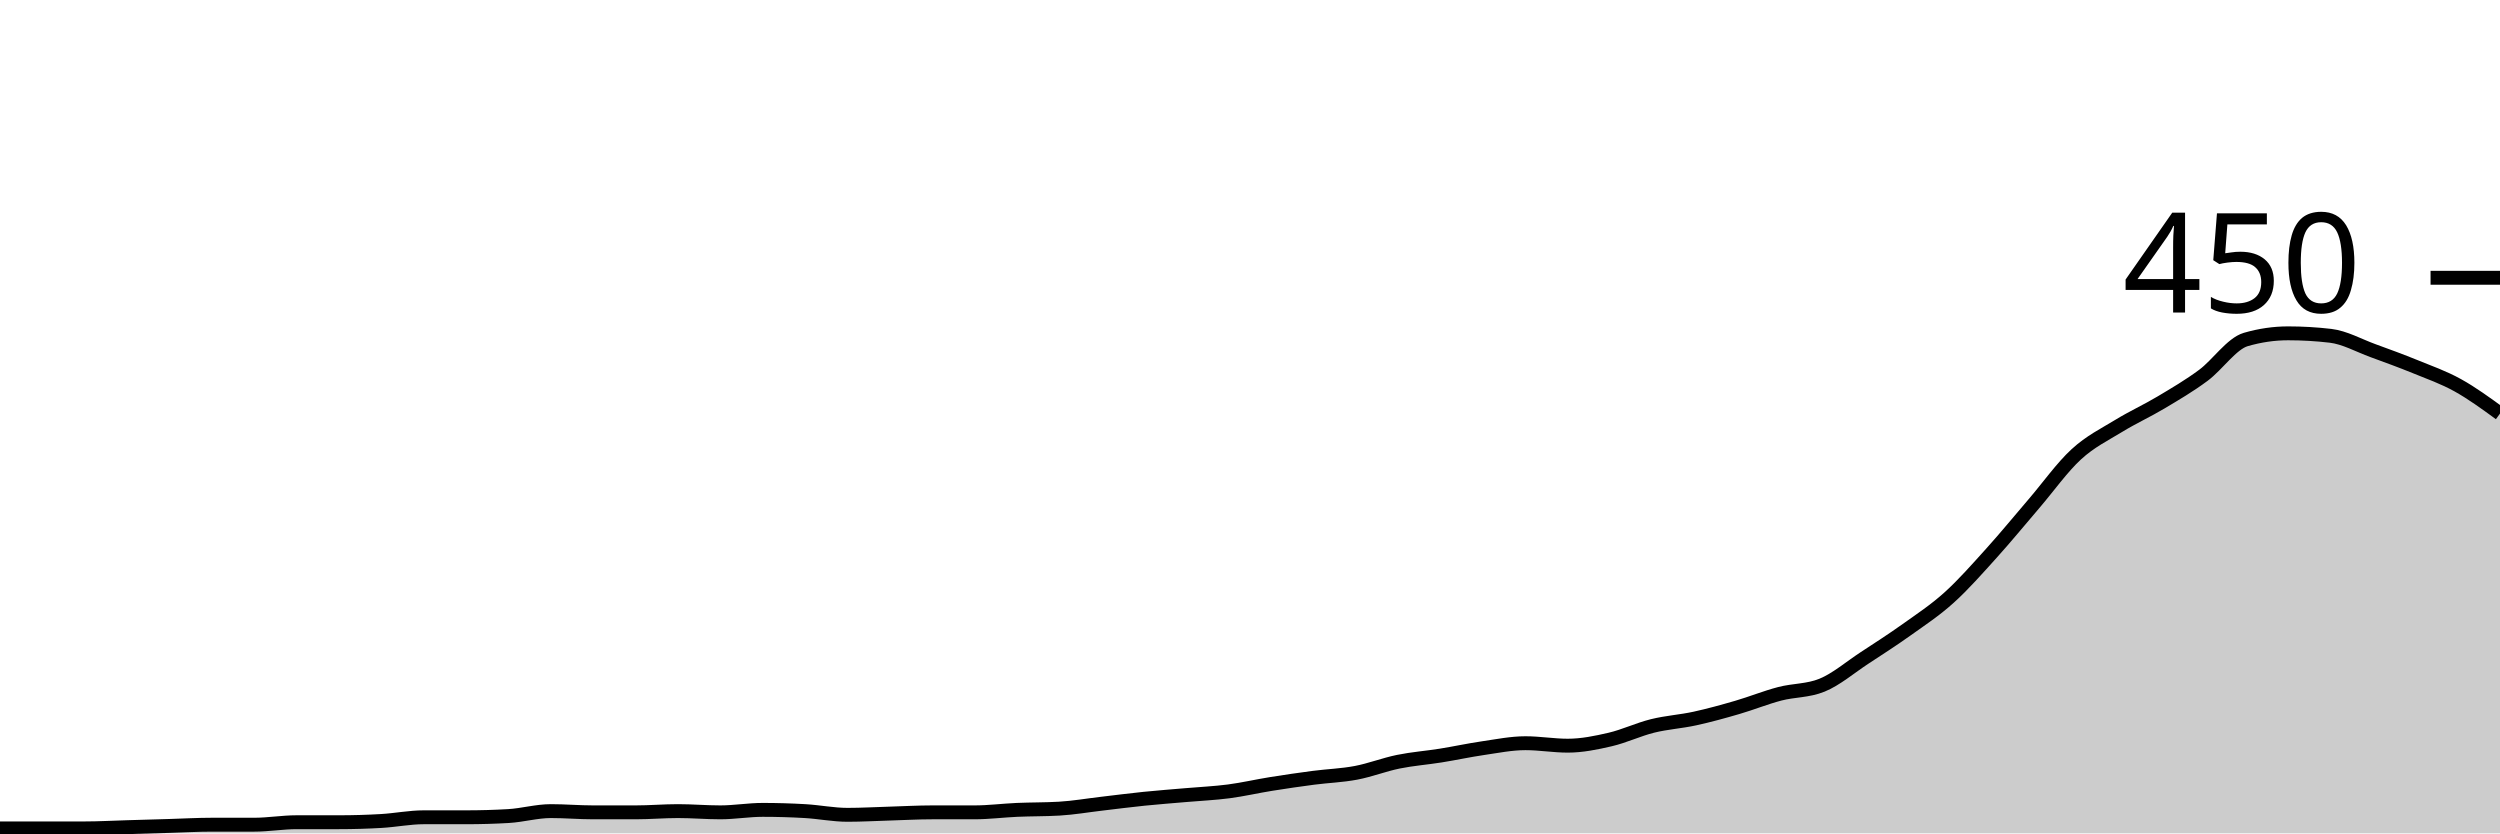
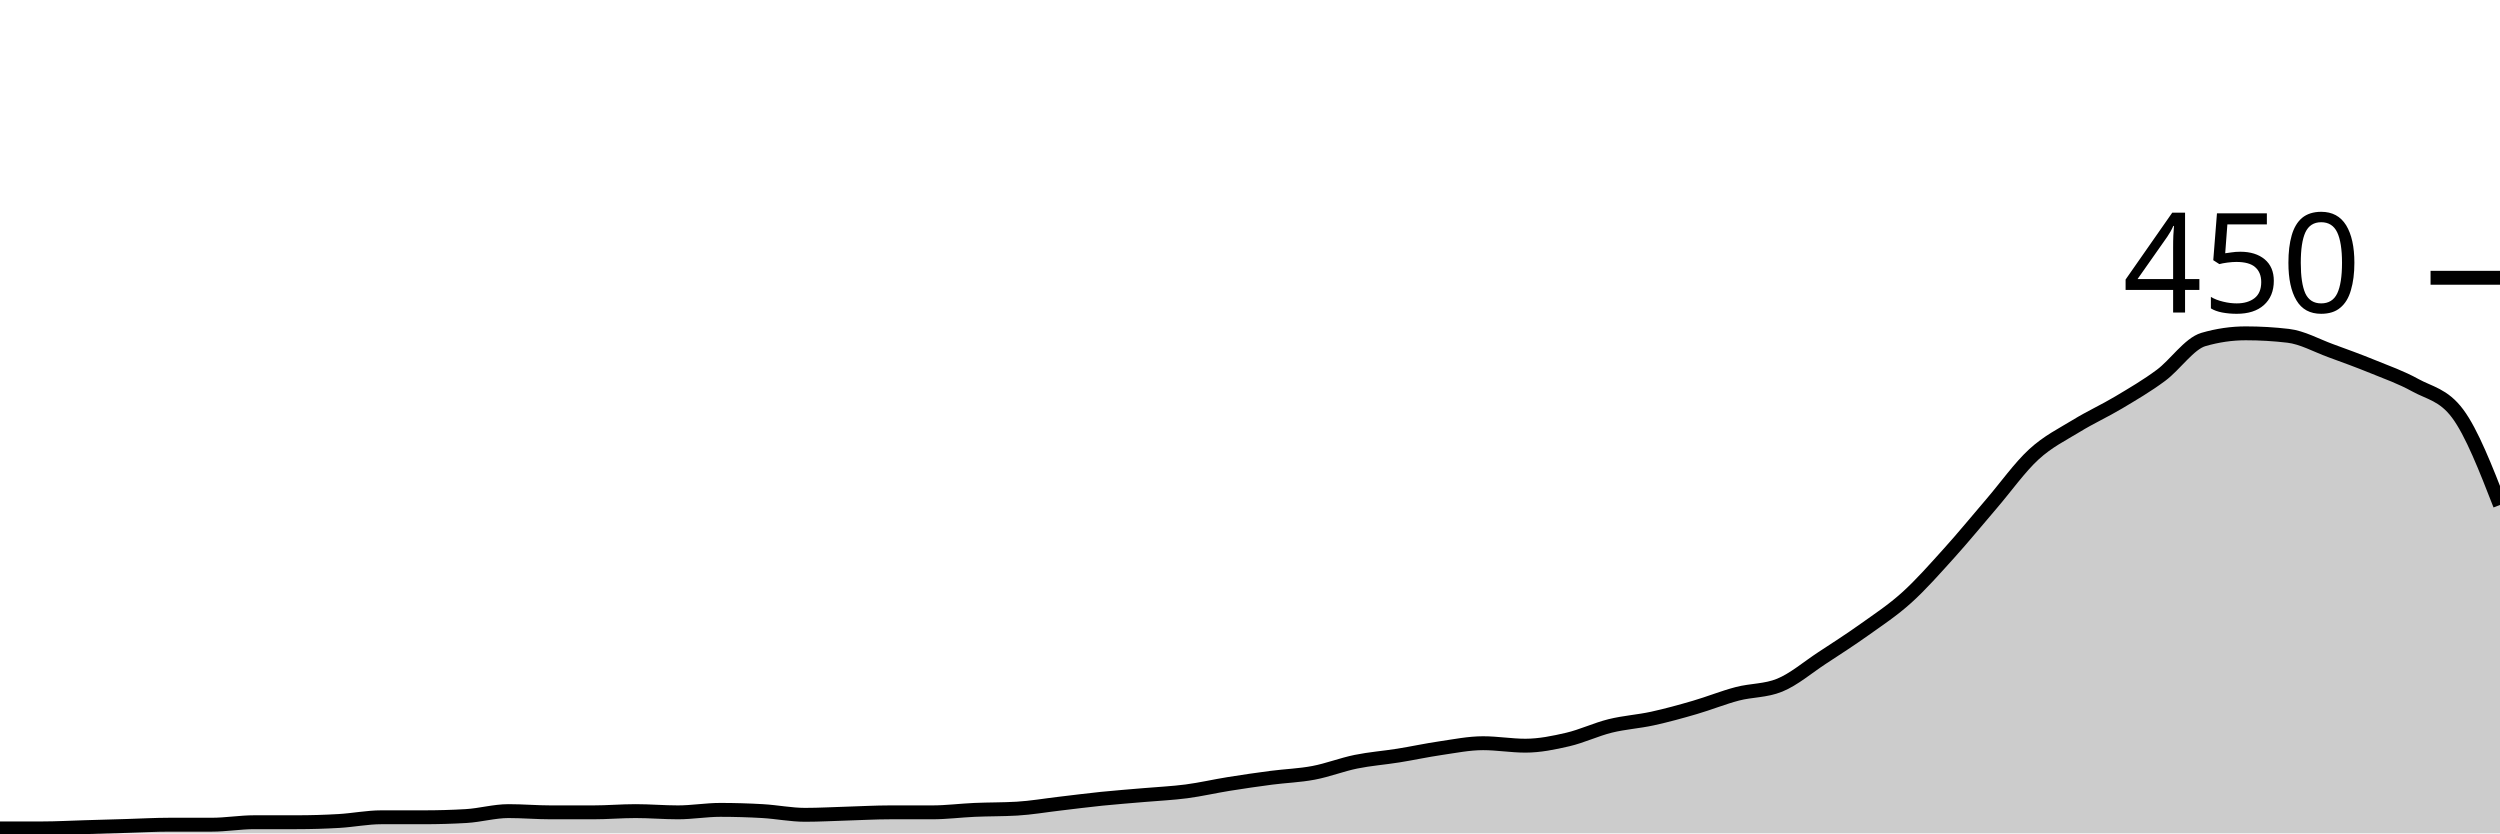
<svg xmlns="http://www.w3.org/2000/svg" viewBox="0 0 180 60">
  <g transform="translate(0,20)">
-     <path class="area" fill="rgba(0, 0, 0, 0.2)" d="M0,39.644C1.017,39.644,2.034,39.644,3.051,39.644C4.068,39.644,5.085,39.644,6.102,39.644C7.119,39.644,8.136,39.585,9.153,39.556C10.169,39.526,11.186,39.496,12.203,39.467C13.22,39.437,14.237,39.378,15.254,39.378C16.271,39.378,17.288,39.378,18.305,39.378C19.322,39.378,20.339,39.2,21.356,39.2C22.373,39.2,23.39,39.2,24.407,39.2C25.424,39.2,26.441,39.17,27.458,39.111C28.475,39.052,29.492,38.844,30.508,38.844C31.525,38.844,32.542,38.844,33.559,38.844C34.576,38.844,35.593,38.815,36.61,38.756C37.627,38.696,38.644,38.4,39.661,38.4C40.678,38.4,41.695,38.489,42.712,38.489C43.729,38.489,44.746,38.489,45.763,38.489C46.78,38.489,47.797,38.4,48.814,38.4C49.831,38.4,50.847,38.489,51.864,38.489C52.881,38.489,53.898,38.311,54.915,38.311C55.932,38.311,56.949,38.341,57.966,38.4C58.983,38.459,60,38.667,61.017,38.667C62.034,38.667,63.051,38.607,64.068,38.578C65.085,38.548,66.102,38.489,67.119,38.489C68.136,38.489,69.153,38.489,70.169,38.489C71.186,38.489,72.203,38.356,73.22,38.311C74.237,38.267,75.254,38.281,76.271,38.222C77.288,38.163,78.305,37.985,79.322,37.867C80.339,37.748,81.356,37.615,82.373,37.511C83.39,37.407,84.407,37.333,85.424,37.244C86.441,37.156,87.458,37.111,88.475,36.978C89.492,36.844,90.508,36.607,91.525,36.444C92.542,36.281,93.559,36.133,94.576,36C95.593,35.867,96.61,35.837,97.627,35.644C98.644,35.452,99.661,35.052,100.678,34.844C101.695,34.637,102.712,34.563,103.729,34.4C104.746,34.237,105.763,34.015,106.78,33.867C107.797,33.719,108.814,33.511,109.831,33.511C110.847,33.511,111.864,33.689,112.881,33.689C113.898,33.689,114.915,33.481,115.932,33.244C116.949,33.007,117.966,32.519,118.983,32.267C120,32.015,121.017,31.956,122.034,31.733C123.051,31.511,124.068,31.23,125.085,30.933C126.102,30.637,127.119,30.222,128.136,29.956C129.153,29.689,130.169,29.748,131.186,29.333C132.203,28.919,133.22,28.044,134.237,27.378C135.254,26.711,136.271,26.059,137.288,25.333C138.305,24.607,139.322,23.941,140.339,23.022C141.356,22.104,142.373,20.948,143.39,19.822C144.407,18.696,145.424,17.452,146.441,16.267C147.458,15.081,148.475,13.644,149.492,12.711C150.508,11.778,151.525,11.289,152.542,10.667C153.559,10.044,154.576,9.585,155.593,8.978C156.61,8.37,157.627,7.778,158.644,7.022C159.661,6.267,160.678,4.741,161.695,4.444C162.712,4.148,163.729,4,164.746,4C165.763,4,166.78,4.059,167.797,4.178C168.814,4.296,169.831,4.874,170.847,5.244C171.864,5.615,172.881,5.985,173.898,6.4C174.915,6.815,175.932,7.17,176.949,7.733C177.966,8.296,178.983,9.037,180,9.778L180,40C178.983,40,177.966,40,176.949,40C175.932,40,174.915,40,173.898,40C172.881,40,171.864,40,170.847,40C169.831,40,168.814,40,167.797,40C166.78,40,165.763,40,164.746,40C163.729,40,162.712,40,161.695,40C160.678,40,159.661,40,158.644,40C157.627,40,156.61,40,155.593,40C154.576,40,153.559,40,152.542,40C151.525,40,150.508,40,149.492,40C148.475,40,147.458,40,146.441,40C145.424,40,144.407,40,143.39,40C142.373,40,141.356,40,140.339,40C139.322,40,138.305,40,137.288,40C136.271,40,135.254,40,134.237,40C133.22,40,132.203,40,131.186,40C130.169,40,129.153,40,128.136,40C127.119,40,126.102,40,125.085,40C124.068,40,123.051,40,122.034,40C121.017,40,120,40,118.983,40C117.966,40,116.949,40,115.932,40C114.915,40,113.898,40,112.881,40C111.864,40,110.847,40,109.831,40C108.814,40,107.797,40,106.78,40C105.763,40,104.746,40,103.729,40C102.712,40,101.695,40,100.678,40C99.661,40,98.644,40,97.627,40C96.61,40,95.593,40,94.576,40C93.559,40,92.542,40,91.525,40C90.508,40,89.492,40,88.475,40C87.458,40,86.441,40,85.424,40C84.407,40,83.39,40,82.373,40C81.356,40,80.339,40,79.322,40C78.305,40,77.288,40,76.271,40C75.254,40,74.237,40,73.22,40C72.203,40,71.186,40,70.169,40C69.153,40,68.136,40,67.119,40C66.102,40,65.085,40,64.068,40C63.051,40,62.034,40,61.017,40C60,40,58.983,40,57.966,40C56.949,40,55.932,40,54.915,40C53.898,40,52.881,40,51.864,40C50.847,40,49.831,40,48.814,40C47.797,40,46.78,40,45.763,40C44.746,40,43.729,40,42.712,40C41.695,40,40.678,40,39.661,40C38.644,40,37.627,40,36.61,40C35.593,40,34.576,40,33.559,40C32.542,40,31.525,40,30.508,40C29.492,40,28.475,40,27.458,40C26.441,40,25.424,40,24.407,40C23.39,40,22.373,40,21.356,40C20.339,40,19.322,40,18.305,40C17.288,40,16.271,40,15.254,40C14.237,40,13.22,40,12.203,40C11.186,40,10.169,40,9.153,40C8.136,40,7.119,40,6.102,40C5.085,40,4.068,40,3.051,40C2.034,40,1.017,40,0,40Z" />
-     <path class="line" stroke="black" fill="none" d="M0,39.644C1.017,39.644,2.034,39.644,3.051,39.644C4.068,39.644,5.085,39.644,6.102,39.644C7.119,39.644,8.136,39.585,9.153,39.556C10.169,39.526,11.186,39.496,12.203,39.467C13.22,39.437,14.237,39.378,15.254,39.378C16.271,39.378,17.288,39.378,18.305,39.378C19.322,39.378,20.339,39.2,21.356,39.2C22.373,39.2,23.39,39.2,24.407,39.2C25.424,39.2,26.441,39.17,27.458,39.111C28.475,39.052,29.492,38.844,30.508,38.844C31.525,38.844,32.542,38.844,33.559,38.844C34.576,38.844,35.593,38.815,36.61,38.756C37.627,38.696,38.644,38.4,39.661,38.4C40.678,38.4,41.695,38.489,42.712,38.489C43.729,38.489,44.746,38.489,45.763,38.489C46.78,38.489,47.797,38.4,48.814,38.4C49.831,38.4,50.847,38.489,51.864,38.489C52.881,38.489,53.898,38.311,54.915,38.311C55.932,38.311,56.949,38.341,57.966,38.4C58.983,38.459,60,38.667,61.017,38.667C62.034,38.667,63.051,38.607,64.068,38.578C65.085,38.548,66.102,38.489,67.119,38.489C68.136,38.489,69.153,38.489,70.169,38.489C71.186,38.489,72.203,38.356,73.22,38.311C74.237,38.267,75.254,38.281,76.271,38.222C77.288,38.163,78.305,37.985,79.322,37.867C80.339,37.748,81.356,37.615,82.373,37.511C83.39,37.407,84.407,37.333,85.424,37.244C86.441,37.156,87.458,37.111,88.475,36.978C89.492,36.844,90.508,36.607,91.525,36.444C92.542,36.281,93.559,36.133,94.576,36C95.593,35.867,96.61,35.837,97.627,35.644C98.644,35.452,99.661,35.052,100.678,34.844C101.695,34.637,102.712,34.563,103.729,34.4C104.746,34.237,105.763,34.015,106.78,33.867C107.797,33.719,108.814,33.511,109.831,33.511C110.847,33.511,111.864,33.689,112.881,33.689C113.898,33.689,114.915,33.481,115.932,33.244C116.949,33.007,117.966,32.519,118.983,32.267C120,32.015,121.017,31.956,122.034,31.733C123.051,31.511,124.068,31.23,125.085,30.933C126.102,30.637,127.119,30.222,128.136,29.956C129.153,29.689,130.169,29.748,131.186,29.333C132.203,28.919,133.22,28.044,134.237,27.378C135.254,26.711,136.271,26.059,137.288,25.333C138.305,24.607,139.322,23.941,140.339,23.022C141.356,22.104,142.373,20.948,143.39,19.822C144.407,18.696,145.424,17.452,146.441,16.267C147.458,15.081,148.475,13.644,149.492,12.711C150.508,11.778,151.525,11.289,152.542,10.667C153.559,10.044,154.576,9.585,155.593,8.978C156.61,8.37,157.627,7.778,158.644,7.022C159.661,6.267,160.678,4.741,161.695,4.444C162.712,4.148,163.729,4,164.746,4C165.763,4,166.78,4.059,167.797,4.178C168.814,4.296,169.831,4.874,170.847,5.244C171.864,5.615,172.881,5.985,173.898,6.4C174.915,6.815,175.932,7.17,176.949,7.733C177.966,8.296,178.983,9.037,180,9.778" />
+     <path class="area" fill="rgba(0, 0, 0, 0.2)" d="M0,39.644C1.017,39.644,2.034,39.644,3.051,39.644C4.068,39.644,5.085,39.585,6.102,39.556C7.119,39.526,8.136,39.496,9.153,39.467C10.169,39.437,11.186,39.378,12.203,39.378C13.22,39.378,14.237,39.378,15.254,39.378C16.271,39.378,17.288,39.2,18.305,39.2C19.322,39.2,20.339,39.2,21.356,39.2C22.373,39.2,23.39,39.17,24.407,39.111C25.424,39.052,26.441,38.844,27.458,38.844C28.475,38.844,29.492,38.844,30.508,38.844C31.525,38.844,32.542,38.815,33.559,38.756C34.576,38.696,35.593,38.4,36.61,38.4C37.627,38.4,38.644,38.489,39.661,38.489C40.678,38.489,41.695,38.489,42.712,38.489C43.729,38.489,44.746,38.4,45.763,38.4C46.78,38.4,47.797,38.489,48.814,38.489C49.831,38.489,50.847,38.311,51.864,38.311C52.881,38.311,53.898,38.341,54.915,38.4C55.932,38.459,56.949,38.667,57.966,38.667C58.983,38.667,60,38.607,61.017,38.578C62.034,38.548,63.051,38.489,64.068,38.489C65.085,38.489,66.102,38.489,67.119,38.489C68.136,38.489,69.153,38.356,70.169,38.311C71.186,38.267,72.203,38.281,73.22,38.222C74.237,38.163,75.254,37.985,76.271,37.867C77.288,37.748,78.305,37.615,79.322,37.511C80.339,37.407,81.356,37.333,82.373,37.244C83.39,37.156,84.407,37.111,85.424,36.978C86.441,36.844,87.458,36.607,88.475,36.444C89.492,36.281,90.508,36.133,91.525,36C92.542,35.867,93.559,35.837,94.576,35.644C95.593,35.452,96.61,35.052,97.627,34.844C98.644,34.637,99.661,34.563,100.678,34.4C101.695,34.237,102.712,34.015,103.729,33.867C104.746,33.719,105.763,33.511,106.78,33.511C107.797,33.511,108.814,33.689,109.831,33.689C110.847,33.689,111.864,33.481,112.881,33.244C113.898,33.007,114.915,32.519,115.932,32.267C116.949,32.015,117.966,31.956,118.983,31.733C120,31.511,121.017,31.23,122.034,30.933C123.051,30.637,124.068,30.222,125.085,29.956C126.102,29.689,127.119,29.748,128.136,29.333C129.153,28.919,130.169,28.044,131.186,27.378C132.203,26.711,133.22,26.059,134.237,25.333C135.254,24.607,136.271,23.941,137.288,23.022C138.305,22.104,139.322,20.948,140.339,19.822C141.356,18.696,142.373,17.452,143.39,16.267C144.407,15.081,145.424,13.644,146.441,12.711C147.458,11.778,148.475,11.289,149.492,10.667C150.508,10.044,151.525,9.585,152.542,8.978C153.559,8.37,154.576,7.778,155.593,7.022C156.61,6.267,157.627,4.741,158.644,4.444C159.661,4.148,160.678,4,161.695,4C162.712,4,163.729,4.059,164.746,4.178C165.763,4.296,166.78,4.874,167.797,5.244C168.814,5.615,169.831,5.985,170.847,6.4C171.864,6.815,172.881,7.17,173.898,7.733C174.915,8.296,175.932,8.415,176.949,9.778C177.966,11.141,178.983,13.748,180,16.356L180,40C178.983,40,177.966,40,176.949,40C175.932,40,174.915,40,173.898,40C172.881,40,171.864,40,170.847,40C169.831,40,168.814,40,167.797,40C166.78,40,165.763,40,164.746,40C163.729,40,162.712,40,161.695,40C160.678,40,159.661,40,158.644,40C157.627,40,156.61,40,155.593,40C154.576,40,153.559,40,152.542,40C151.525,40,150.508,40,149.492,40C148.475,40,147.458,40,146.441,40C145.424,40,144.407,40,143.39,40C142.373,40,141.356,40,140.339,40C139.322,40,138.305,40,137.288,40C136.271,40,135.254,40,134.237,40C133.22,40,132.203,40,131.186,40C130.169,40,129.153,40,128.136,40C127.119,40,126.102,40,125.085,40C124.068,40,123.051,40,122.034,40C121.017,40,120,40,118.983,40C117.966,40,116.949,40,115.932,40C114.915,40,113.898,40,112.881,40C111.864,40,110.847,40,109.831,40C108.814,40,107.797,40,106.78,40C105.763,40,104.746,40,103.729,40C102.712,40,101.695,40,100.678,40C99.661,40,98.644,40,97.627,40C96.61,40,95.593,40,94.576,40C93.559,40,92.542,40,91.525,40C90.508,40,89.492,40,88.475,40C87.458,40,86.441,40,85.424,40C84.407,40,83.39,40,82.373,40C81.356,40,80.339,40,79.322,40C78.305,40,77.288,40,76.271,40C75.254,40,74.237,40,73.22,40C72.203,40,71.186,40,70.169,40C69.153,40,68.136,40,67.119,40C66.102,40,65.085,40,64.068,40C63.051,40,62.034,40,61.017,40C60,40,58.983,40,57.966,40C56.949,40,55.932,40,54.915,40C53.898,40,52.881,40,51.864,40C50.847,40,49.831,40,48.814,40C47.797,40,46.78,40,45.763,40C44.746,40,43.729,40,42.712,40C41.695,40,40.678,40,39.661,40C38.644,40,37.627,40,36.61,40C35.593,40,34.576,40,33.559,40C32.542,40,31.525,40,30.508,40C29.492,40,28.475,40,27.458,40C26.441,40,25.424,40,24.407,40C23.39,40,22.373,40,21.356,40C20.339,40,19.322,40,18.305,40C17.288,40,16.271,40,15.254,40C14.237,40,13.22,40,12.203,40C11.186,40,10.169,40,9.153,40C8.136,40,7.119,40,6.102,40C5.085,40,4.068,40,3.051,40C2.034,40,1.017,40,0,40Z" />
+     <path class="line" stroke="black" fill="none" d="M0,39.644C1.017,39.644,2.034,39.644,3.051,39.644C4.068,39.644,5.085,39.585,6.102,39.556C7.119,39.526,8.136,39.496,9.153,39.467C10.169,39.437,11.186,39.378,12.203,39.378C13.22,39.378,14.237,39.378,15.254,39.378C16.271,39.378,17.288,39.2,18.305,39.2C19.322,39.2,20.339,39.2,21.356,39.2C22.373,39.2,23.39,39.17,24.407,39.111C25.424,39.052,26.441,38.844,27.458,38.844C28.475,38.844,29.492,38.844,30.508,38.844C31.525,38.844,32.542,38.815,33.559,38.756C34.576,38.696,35.593,38.4,36.61,38.4C37.627,38.4,38.644,38.489,39.661,38.489C40.678,38.489,41.695,38.489,42.712,38.489C43.729,38.489,44.746,38.4,45.763,38.4C46.78,38.4,47.797,38.489,48.814,38.489C49.831,38.489,50.847,38.311,51.864,38.311C52.881,38.311,53.898,38.341,54.915,38.4C55.932,38.459,56.949,38.667,57.966,38.667C58.983,38.667,60,38.607,61.017,38.578C62.034,38.548,63.051,38.489,64.068,38.489C65.085,38.489,66.102,38.489,67.119,38.489C68.136,38.489,69.153,38.356,70.169,38.311C71.186,38.267,72.203,38.281,73.22,38.222C74.237,38.163,75.254,37.985,76.271,37.867C77.288,37.748,78.305,37.615,79.322,37.511C80.339,37.407,81.356,37.333,82.373,37.244C83.39,37.156,84.407,37.111,85.424,36.978C86.441,36.844,87.458,36.607,88.475,36.444C89.492,36.281,90.508,36.133,91.525,36C92.542,35.867,93.559,35.837,94.576,35.644C95.593,35.452,96.61,35.052,97.627,34.844C98.644,34.637,99.661,34.563,100.678,34.4C101.695,34.237,102.712,34.015,103.729,33.867C104.746,33.719,105.763,33.511,106.78,33.511C107.797,33.511,108.814,33.689,109.831,33.689C110.847,33.689,111.864,33.481,112.881,33.244C113.898,33.007,114.915,32.519,115.932,32.267C116.949,32.015,117.966,31.956,118.983,31.733C120,31.511,121.017,31.23,122.034,30.933C123.051,30.637,124.068,30.222,125.085,29.956C126.102,29.689,127.119,29.748,128.136,29.333C129.153,28.919,130.169,28.044,131.186,27.378C132.203,26.711,133.22,26.059,134.237,25.333C135.254,24.607,136.271,23.941,137.288,23.022C138.305,22.104,139.322,20.948,140.339,19.822C141.356,18.696,142.373,17.452,143.39,16.267C144.407,15.081,145.424,13.644,146.441,12.711C147.458,11.778,148.475,11.289,149.492,10.667C150.508,10.044,151.525,9.585,152.542,8.978C153.559,8.37,154.576,7.778,155.593,7.022C156.61,6.267,157.627,4.741,158.644,4.444C159.661,4.148,160.678,4,161.695,4C162.712,4,163.729,4.059,164.746,4.178C165.763,4.296,166.78,4.874,167.797,5.244C168.814,5.615,169.831,5.985,170.847,6.4C171.864,6.815,172.881,7.17,173.898,7.733C174.915,8.296,175.932,8.415,176.949,9.778C177.966,11.141,178.983,13.748,180,16.356" />
    <path class="axis-ceiling" stroke-width="1" stroke="black" fill="none" d="M175,0L180,0" />
    <text class="axis-ceiling-label" font-family="sans-serif" text-anchor="end" font-size="10px" x="170" y="2.5">450</text>
  </g>
</svg>
